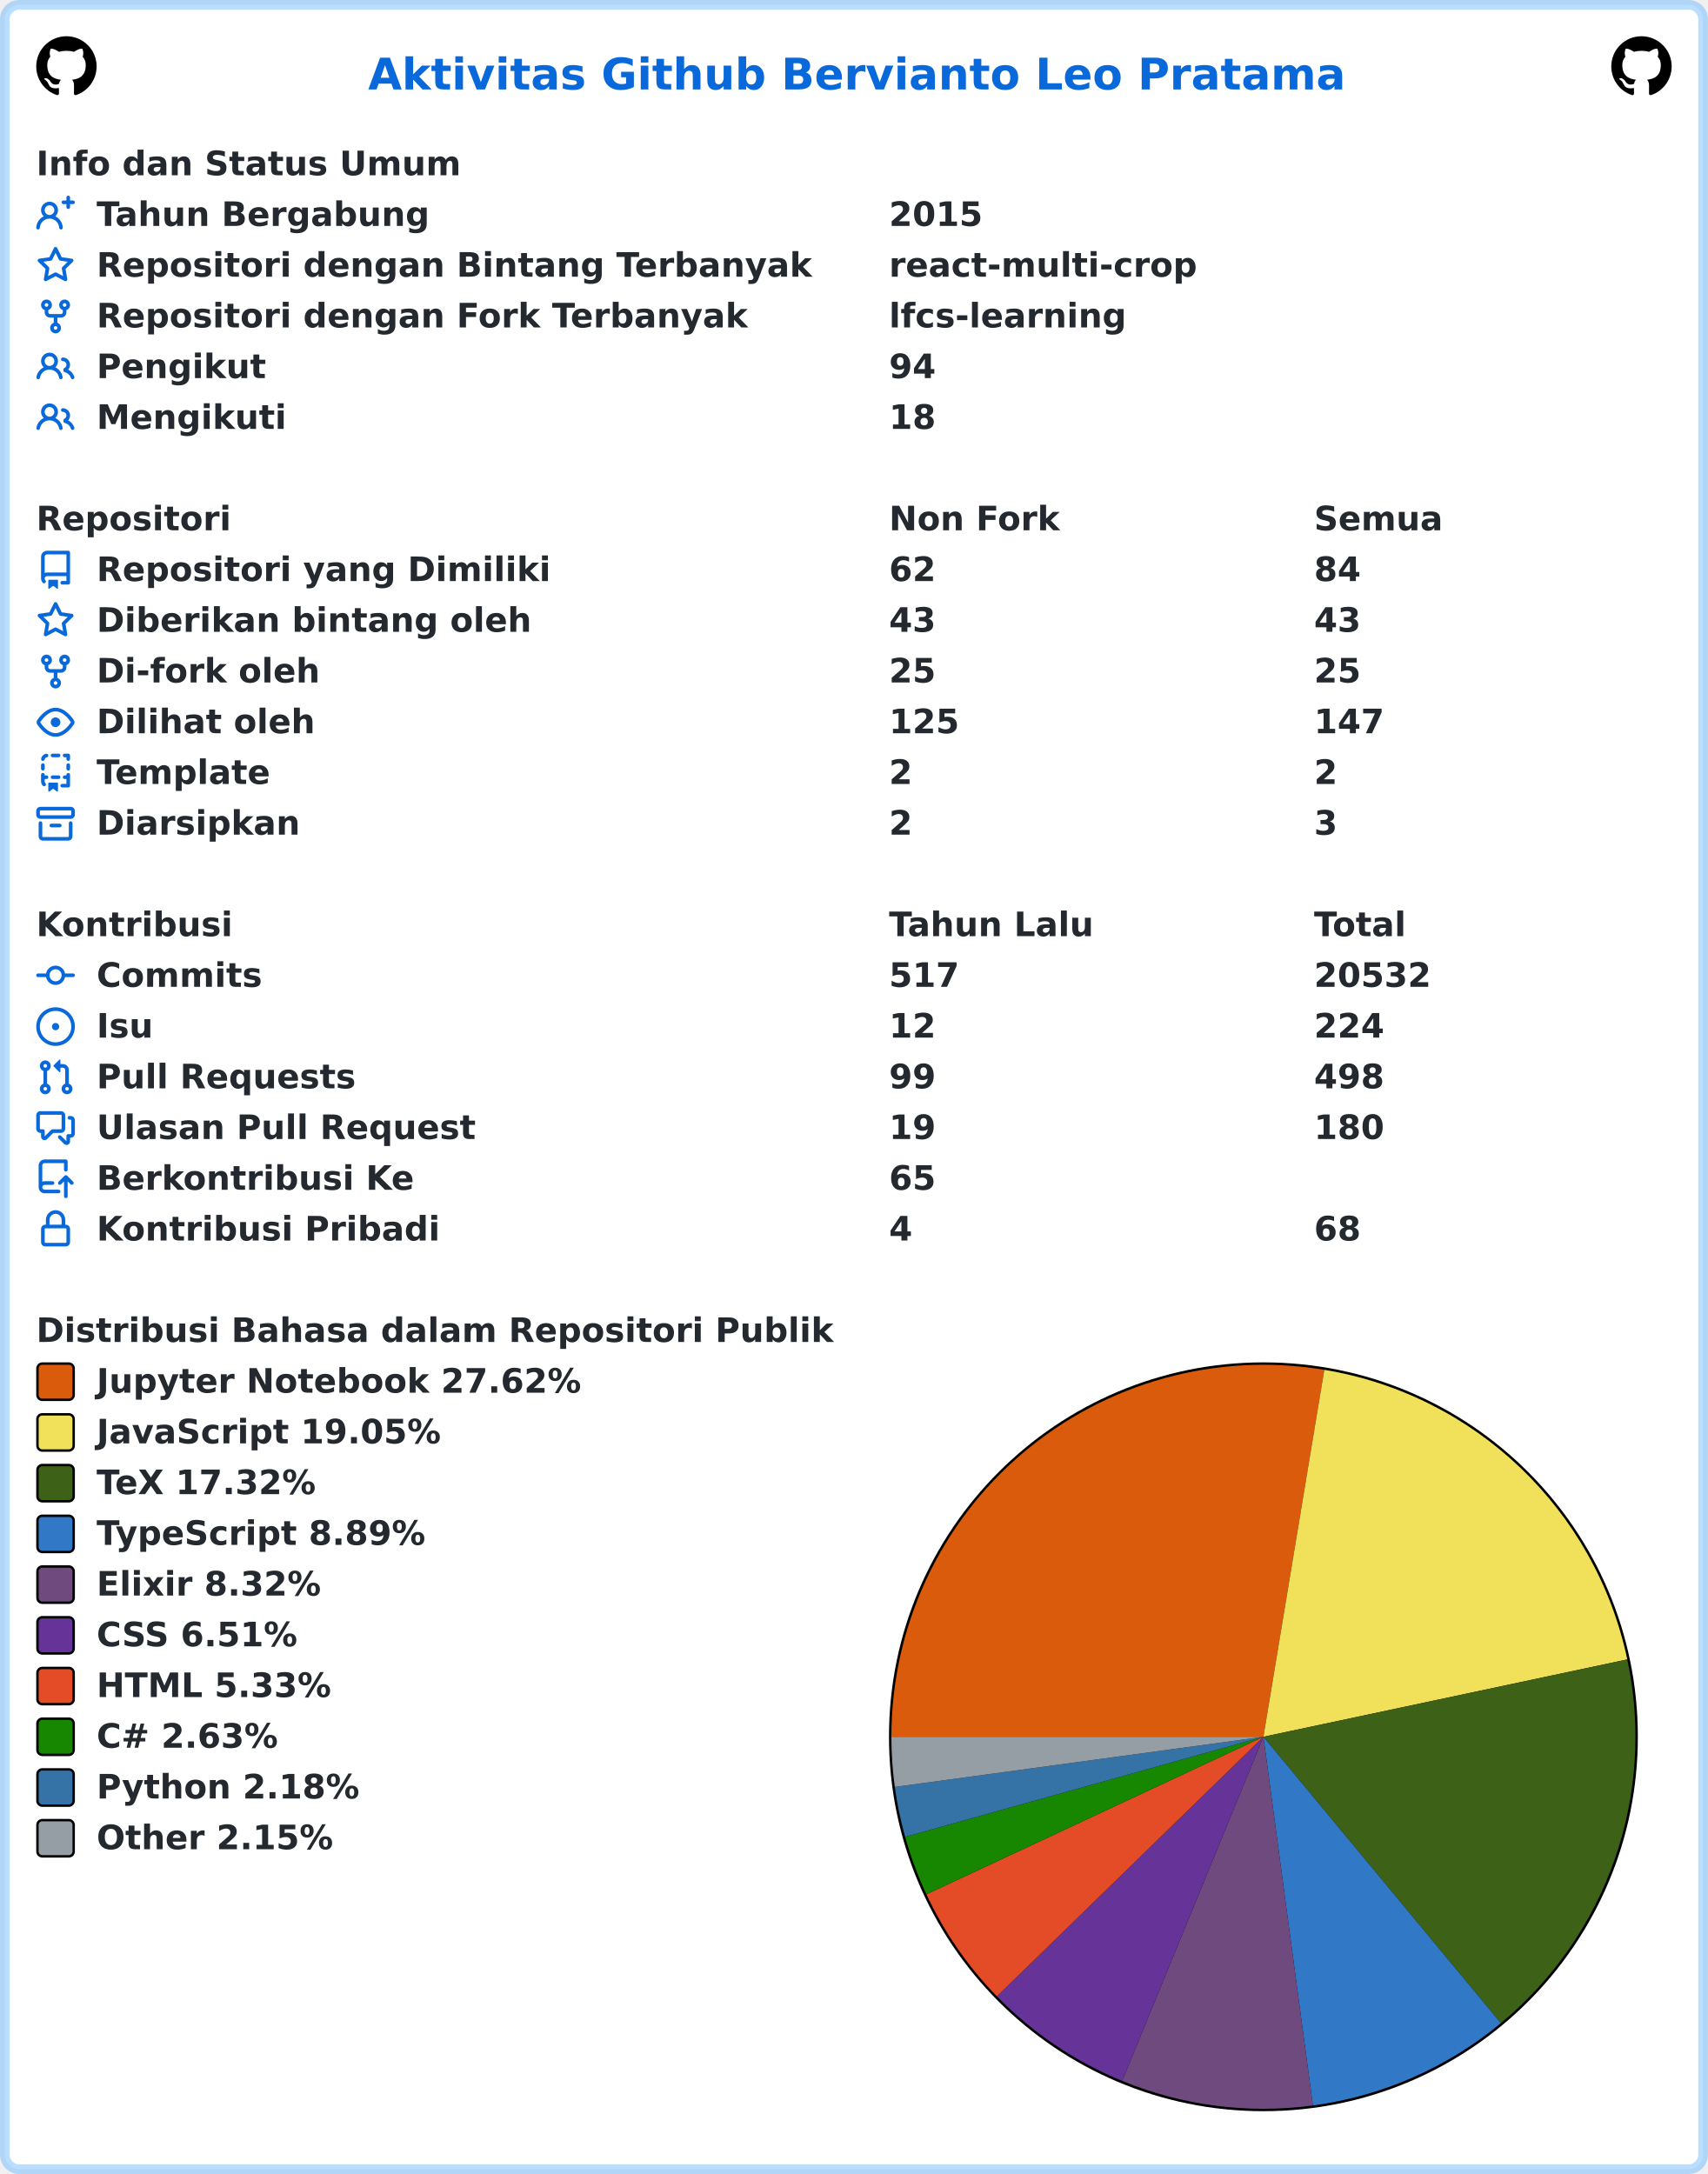
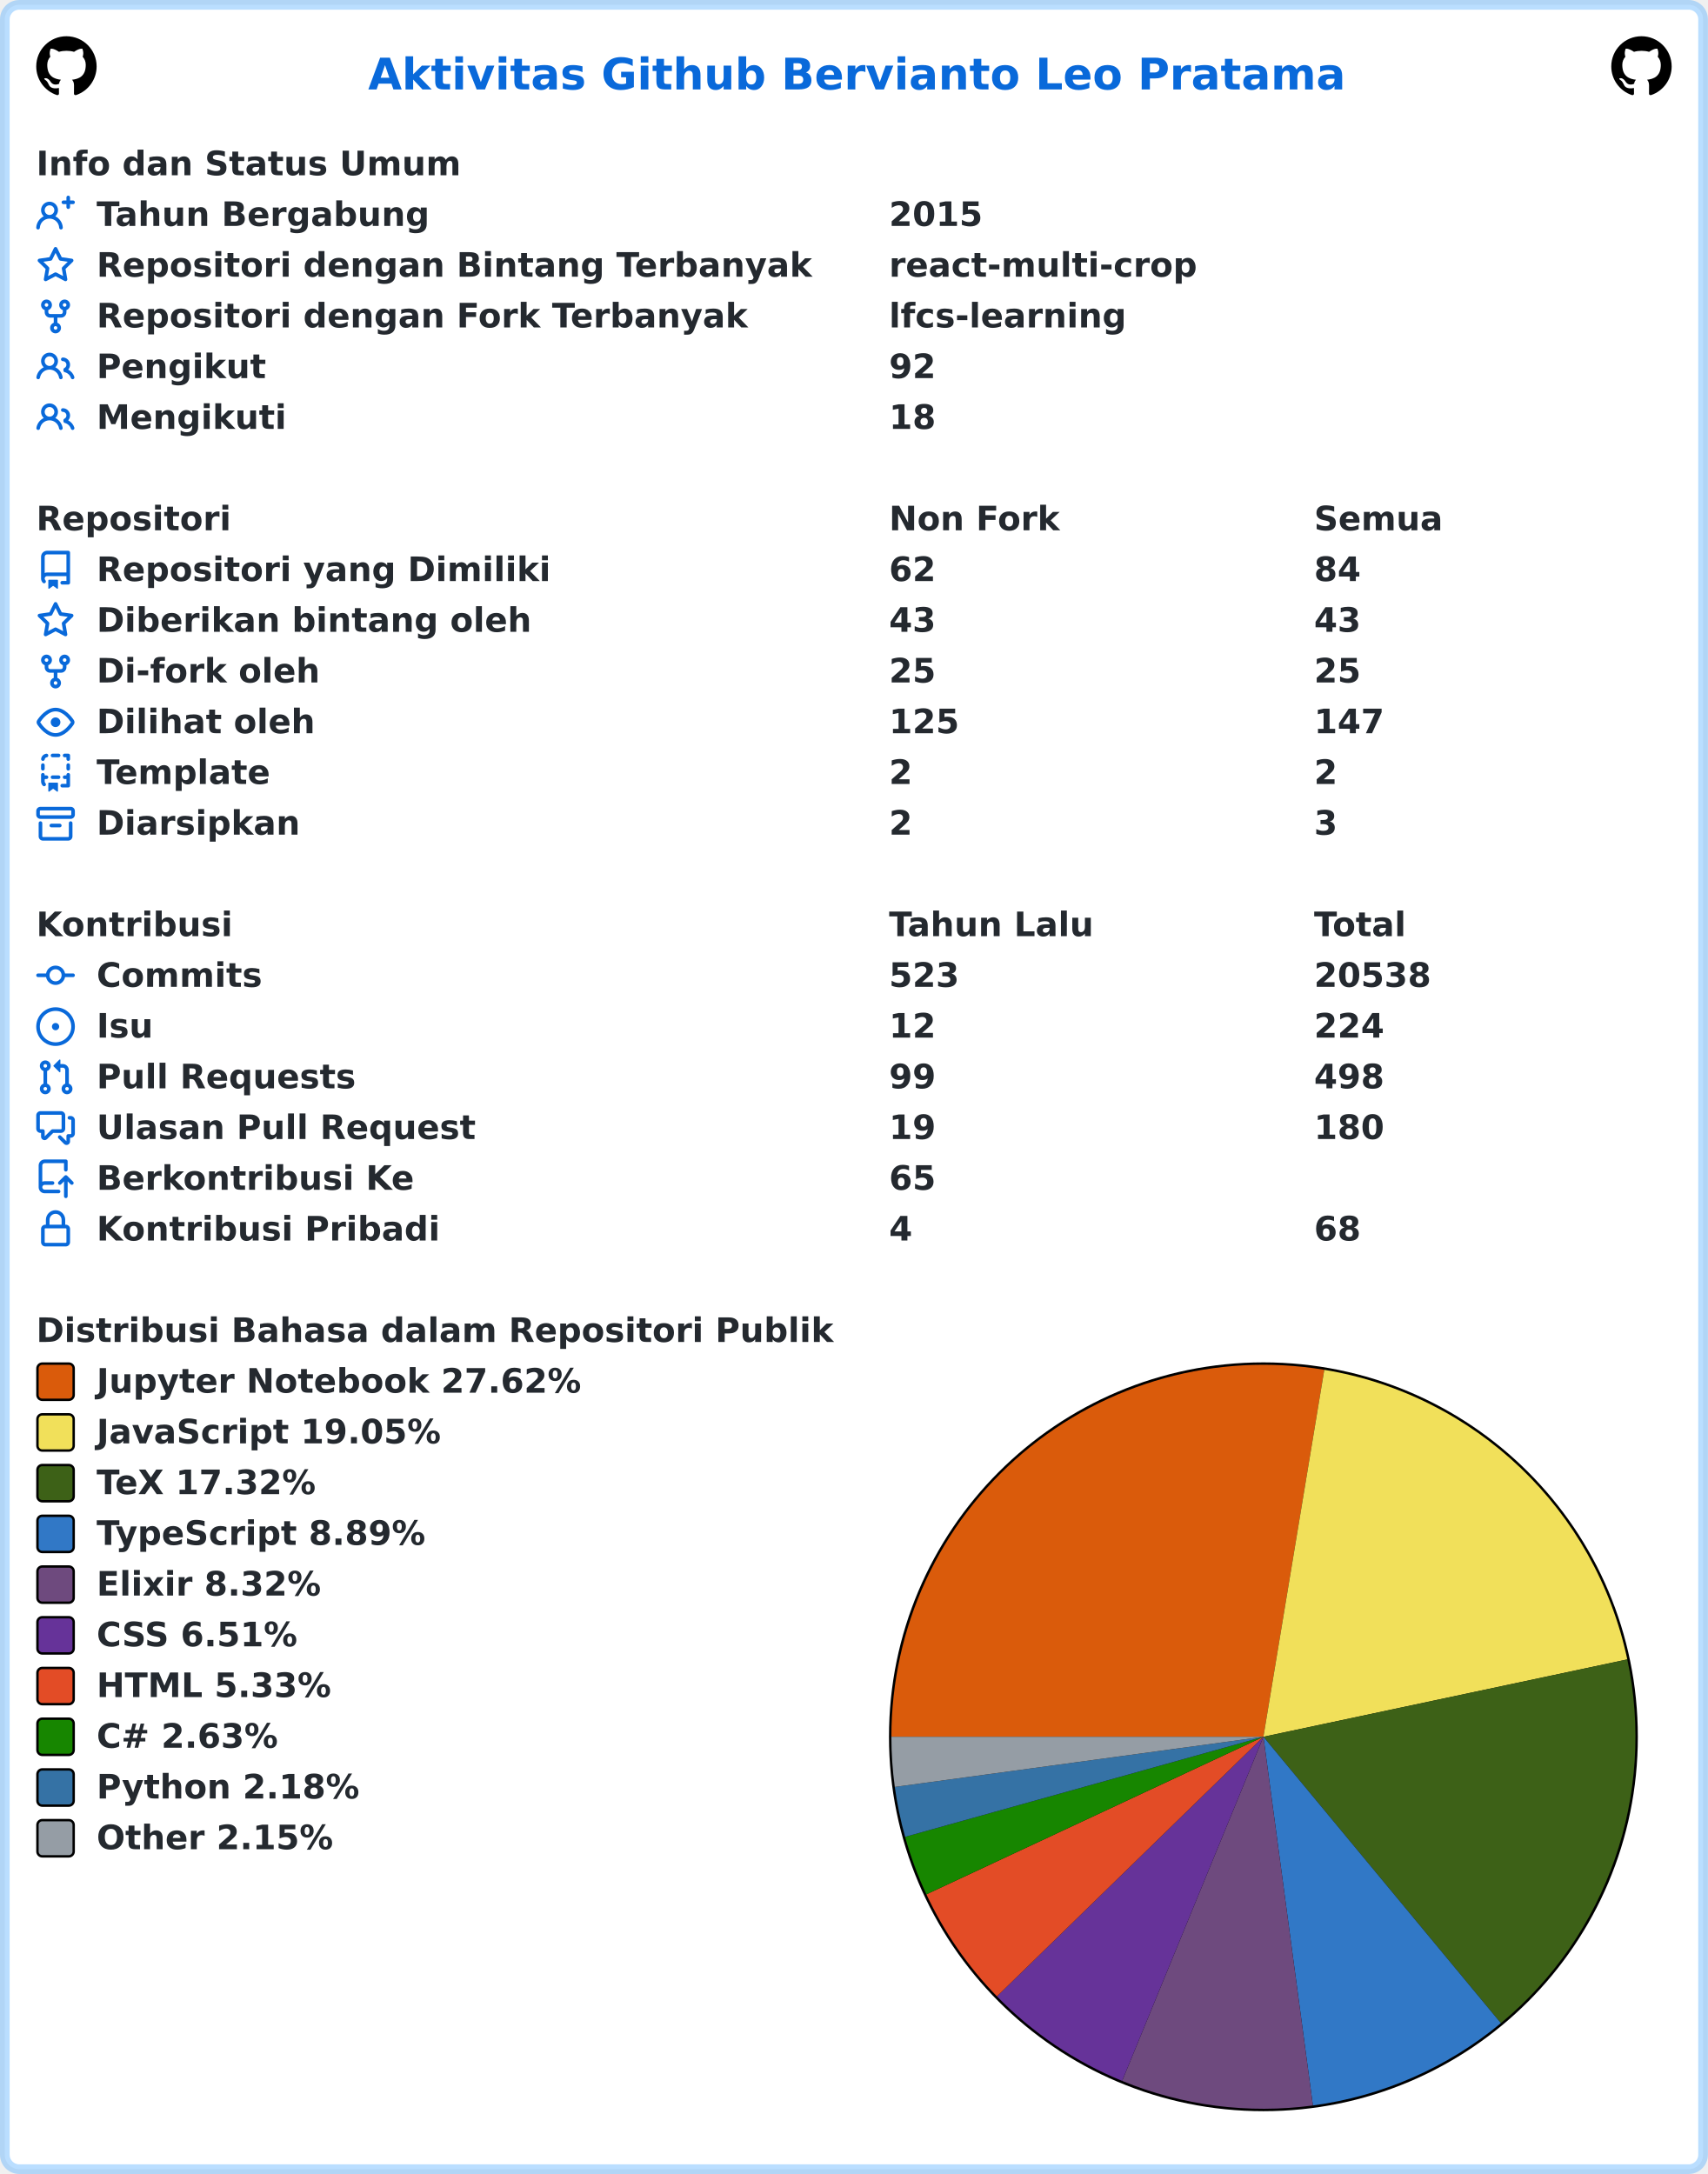
<svg xmlns="http://www.w3.org/2000/svg" width="707" height="900" viewBox="0 0 707 900" lang="id" xml:lang="id">
  <rect x="2" y="2" stroke-width="4" rx="6" width="703" height="896" stroke="rgba(84,174,255,0.4)" fill="#ffffff" />
  <g font-weight="600" font-size="110pt" font-family="Verdana,Geneva,DejaVu Sans,sans-serif" text-rendering="geometricPrecision">
    <text x="1239" y="301" lengthAdjust="spacingAndGlyphs" textLength="3261" transform="scale(0.123)" fill="#0969da">Aktivitas Github Bervianto Leo Pratama</text>
    <svg x="15" y="15" width="25" height="25" viewBox="0 0 16 16">
      <path fill="#000000" fill-rule="evenodd" d="M8 0C3.58 0 0 3.58 0 8c0 3.54 2.29 6.53 5.47 7.59.4.07.55-.17.55-.38 0-.19-.01-.82-.01-1.49-2.01.37-2.53-.49-2.69-.94-.09-.23-.48-.94-.82-1.13-.28-.15-.68-.52-.01-.53.63-.01 1.08.58 1.23.82.72 1.21 1.87.87 2.33.66.07-.52.28-.87.51-1.07-1.78-.2-3.64-.89-3.64-3.95 0-.87.31-1.59.82-2.15-.08-.2-.36-1.02.08-2.12 0 0 .67-.21 2.2.82.64-.18 1.32-.27 2-.27.68 0 1.36.09 2 .27 1.53-1.04 2.2-.82 2.2-.82.44 1.1.16 1.92.08 2.12.51.56.82 1.27.82 2.15 0 3.07-1.87 3.75-3.65 3.95.29.25.54.73.54 1.48 0 1.07-.01 1.93-.01 2.2 0 .21.15.46.55.38A8.013 8.013 0 0016 8c0-4.42-3.58-8-8-8z" />
    </svg>
    <svg x="667" y="15" width="25" height="25" viewBox="0 0 16 16">
      <path fill="#000000" fill-rule="evenodd" d="M8 0C3.58 0 0 3.58 0 8c0 3.54 2.29 6.53 5.47 7.59.4.07.55-.17.55-.38 0-.19-.01-.82-.01-1.49-2.01.37-2.53-.49-2.69-.94-.09-.23-.48-.94-.82-1.13-.28-.15-.68-.52-.01-.53.63-.01 1.08.58 1.23.82.72 1.21 1.87.87 2.33.66.07-.52.28-.87.51-1.07-1.78-.2-3.64-.89-3.64-3.95 0-.87.31-1.59.82-2.15-.08-.2-.36-1.02.08-2.12 0 0 .67-.21 2.2.82.64-.18 1.32-.27 2-.27.68 0 1.36.09 2 .27 1.53-1.04 2.2-.82 2.2-.82.44 1.1.16 1.92.08 2.12.51.56.82 1.27.82 2.15 0 3.07-1.87 3.75-3.65 3.95.29.25.54.73.54 1.48 0 1.07-.01 1.93-.01 2.2 0 .21.15.46.55.38A8.013 8.013 0 0016 8c0-4.42-3.58-8-8-8z" />
    </svg>
    <g transform="translate(0, 60)" fill="#24292f">
      <g transform="translate(15, 0)">
        <g transform="scale(0.095)">
          <text x="0" y="132" textLength="1852" lengthAdjust="spacingAndGlyphs">Info dan Status Umum</text>
        </g>
      </g>
      <g transform="translate(15, 21)">
        <path fill="#0969da" fill-rule="evenodd" d="M13.25 0a.75.75 0 01.75.75V2h1.25a.75.75 0 010 1.5H14v1.25a.75.75 0 01-1.5 0V3.5h-1.25a.75.75 0 010-1.5h1.25V.75a.75.75 0 01.75-.75zM5.5 4a2 2 0 100 4 2 2 0 000-4zm2.4 4.548a3.5 3.5 0 10-4.799 0 5.527 5.527 0 00-3.1 4.66.75.75 0 101.498.085A4.01 4.01 0 015.5 9.5a4.01 4.01 0 014.001 3.793.75.75 0 101.498-.086 5.527 5.527 0 00-3.1-4.659z" />
        <g transform="scale(0.095)">
          <text lengthAdjust="spacingAndGlyphs" textLength="1478" x="263" y="132">Tahun Bergabung</text>
          <text lengthAdjust="spacingAndGlyphs" textLength="420" x="3716" y="132">2015</text>
        </g>
      </g>
      <g transform="translate(15, 42)">
        <path fill="#0969da" fill-rule="evenodd" d="M8 .25a.75.75 0 01.673.418l1.882 3.815 4.21.612a.75.75 0 01.416 1.279l-3.046 2.97.719 4.192a.75.75 0 01-1.088.791L8 12.347l-3.766 1.98a.75.75 0 01-1.088-.79l.72-4.194L.818 6.374a.75.75 0 01.416-1.28l4.21-.611L7.327.668A.75.75 0 018 .25zm0 2.445L6.615 5.5a.75.75 0 01-.564.41l-3.097.45 2.24 2.184a.75.75 0 01.216.664l-.528 3.084 2.769-1.456a.75.75 0 01.698 0l2.77 1.456-.53-3.084a.75.75 0 01.216-.664l2.24-2.183-3.096-.45a.75.75 0 01-.564-.41L8 2.694v.001z" />
        <g transform="scale(0.095)">
          <text lengthAdjust="spacingAndGlyphs" textLength="3126" x="263" y="132">Repositori dengan Bintang Terbanyak</text>
          <text lengthAdjust="spacingAndGlyphs" textLength="1330" x="3716" y="132">react-multi-crop</text>
        </g>
      </g>
      <g transform="translate(15, 63)">
        <path fill="#0969da" fill-rule="evenodd" d="M5 3.25a.75.75 0 11-1.5 0 .75.75 0 011.5 0zm0 2.122a2.25 2.25 0 10-1.5 0v.878A2.25 2.25 0 005.75 8.5h1.5v2.128a2.251 2.251 0 101.5 0V8.5h1.5a2.25 2.25 0 002.25-2.25v-.878a2.25 2.25 0 10-1.5 0v.878a.75.75 0 01-.75.75h-4.5A.75.75 0 015 6.25v-.878zm3.75 7.378a.75.75 0 11-1.5 0 .75.75 0 011.5 0zm3-8.75a.75.75 0 100-1.5.75.75 0 000 1.5z" />
        <g transform="scale(0.095)">
          <text lengthAdjust="spacingAndGlyphs" textLength="2846" x="263" y="132">Repositori dengan Fork Terbanyak</text>
          <text lengthAdjust="spacingAndGlyphs" textLength="1018" x="3716" y="132">lfcs-learning</text>
        </g>
      </g>
      <g transform="translate(15, 84)">
        <path fill="#0969da" fill-rule="evenodd" d="M5.5 3.5a2 2 0 100 4 2 2 0 000-4zM2 5.5a3.5 3.5 0 115.898 2.549 5.507 5.507 0 013.034 4.084.75.75 0 11-1.482.235 4.001 4.001 0 00-7.9 0 .75.75 0 01-1.482-.236A5.507 5.507 0 013.102 8.05 3.49 3.49 0 012 5.5zM11 4a.75.75 0 100 1.5 1.5 1.5 0 01.666 2.844.75.75 0 00-.416.672v.352a.75.75 0 00.574.73c1.2.289 2.162 1.2 2.522 2.372a.75.75 0 101.434-.44 5.01 5.01 0 00-2.56-3.012A3 3 0 0011 4z" />
        <g transform="scale(0.095)">
          <text lengthAdjust="spacingAndGlyphs" textLength="723" x="263" y="132">Pengikut</text>
-           <text lengthAdjust="spacingAndGlyphs" textLength="210" x="3716" y="132">94</text>
+           <text lengthAdjust="spacingAndGlyphs" textLength="210" x="3716" y="132">92</text>
        </g>
      </g>
      <g transform="translate(15, 105)">
        <path fill="#0969da" fill-rule="evenodd" d="M5.5 3.5a2 2 0 100 4 2 2 0 000-4zM2 5.5a3.5 3.5 0 115.898 2.549 5.507 5.507 0 013.034 4.084.75.75 0 11-1.482.235 4.001 4.001 0 00-7.9 0 .75.75 0 01-1.482-.236A5.507 5.507 0 013.102 8.05 3.49 3.49 0 012 5.5zM11 4a.75.75 0 100 1.5 1.5 1.5 0 01.666 2.844.75.75 0 00-.416.672v.352a.75.75 0 00.574.73c1.2.289 2.162 1.2 2.522 2.372a.75.75 0 101.434-.44 5.01 5.01 0 00-2.56-3.012A3 3 0 0011 4z" />
        <g transform="scale(0.095)">
          <text lengthAdjust="spacingAndGlyphs" textLength="813" x="263" y="132">Mengikuti</text>
          <text lengthAdjust="spacingAndGlyphs" textLength="210" x="3716" y="132">18</text>
        </g>
      </g>
    </g>
    <g transform="translate(0, 207)" fill="#24292f">
      <g transform="translate(15, 0)">
        <g transform="scale(0.095)">
          <text x="0" y="132" textLength="832" lengthAdjust="spacingAndGlyphs">Repositori</text>
          <text x="3716" y="132" textLength="740" lengthAdjust="spacingAndGlyphs">Non Fork</text>
          <text x="5568" y="132" textLength="573" lengthAdjust="spacingAndGlyphs">Semua</text>
        </g>
      </g>
      <g transform="translate(15, 21)">
        <path fill="#0969da" fill-rule="evenodd" d="M2 2.5A2.5 2.5 0 014.5 0h8.75a.75.75 0 01.75.75v12.5a.75.75 0 01-.75.75h-2.5a.75.75 0 110-1.5h1.75v-2h-8a1 1 0 00-.714 1.7.75.75 0 01-1.072 1.05A2.495 2.495 0 012 11.5v-9zm10.5-1V9h-8c-.356 0-.694.074-1 .208V2.5a1 1 0 011-1h8zM5 12.25v3.25a.25.25 0 00.4.2l1.45-1.087a.25.25 0 01.3 0L8.6 15.7a.25.25 0 00.4-.2v-3.25a.25.25 0 00-.25-.25h-3.5a.25.25 0 00-.25.25z" />
        <g transform="scale(0.095)">
          <text lengthAdjust="spacingAndGlyphs" textLength="1962" x="263" y="132">Repositori yang Dimiliki</text>
          <text lengthAdjust="spacingAndGlyphs" textLength="210" x="3716" y="132">62</text>
          <text lengthAdjust="spacingAndGlyphs" textLength="210" x="5568" y="132">84</text>
        </g>
      </g>
      <g transform="translate(15, 42)">
        <path fill="#0969da" fill-rule="evenodd" d="M8 .25a.75.75 0 01.673.418l1.882 3.815 4.21.612a.75.75 0 01.416 1.279l-3.046 2.97.719 4.192a.75.75 0 01-1.088.791L8 12.347l-3.766 1.98a.75.75 0 01-1.088-.79l.72-4.194L.818 6.374a.75.75 0 01.416-1.28l4.21-.611L7.327.668A.75.75 0 018 .25zm0 2.445L6.615 5.5a.75.75 0 01-.564.41l-3.097.45 2.24 2.184a.75.75 0 01.216.664l-.528 3.084 2.769-1.456a.75.75 0 01.698 0l2.77 1.456-.53-3.084a.75.75 0 01.216-.664l2.24-2.183-3.096-.45a.75.75 0 01-.564-.41L8 2.694v.001z" />
        <g transform="scale(0.095)">
          <text lengthAdjust="spacingAndGlyphs" textLength="1887" x="263" y="132">Diberikan bintang oleh</text>
          <text lengthAdjust="spacingAndGlyphs" textLength="210" x="3716" y="132">43</text>
          <text lengthAdjust="spacingAndGlyphs" textLength="210" x="5568" y="132">43</text>
        </g>
      </g>
      <g transform="translate(15, 63)">
        <path fill="#0969da" fill-rule="evenodd" d="M5 3.25a.75.75 0 11-1.5 0 .75.75 0 011.5 0zm0 2.122a2.25 2.25 0 10-1.5 0v.878A2.25 2.25 0 005.75 8.5h1.5v2.128a2.251 2.251 0 101.5 0V8.5h1.5a2.25 2.25 0 002.25-2.25v-.878a2.25 2.25 0 10-1.5 0v.878a.75.75 0 01-.75.75h-4.5A.75.75 0 015 6.25v-.878zm3.75 7.378a.75.75 0 11-1.5 0 .75.75 0 011.5 0zm3-8.75a.75.75 0 100-1.5.75.75 0 000 1.5z" />
        <g transform="scale(0.095)">
          <text lengthAdjust="spacingAndGlyphs" textLength="963" x="263" y="132">Di-fork oleh</text>
          <text lengthAdjust="spacingAndGlyphs" textLength="210" x="3716" y="132">25</text>
          <text lengthAdjust="spacingAndGlyphs" textLength="210" x="5568" y="132">25</text>
        </g>
      </g>
      <g transform="translate(15, 84)">
        <path fill="#0969da" fill-rule="evenodd" d="M1.679 7.932c.412-.621 1.242-1.75 2.366-2.717C5.175 4.242 6.527 3.5 8 3.5c1.473 0 2.824.742 3.955 1.715 1.124.967 1.954 2.096 2.366 2.717a.119.119 0 010 .136c-.412.621-1.242 1.75-2.366 2.717C10.825 11.758 9.473 12.5 8 12.5c-1.473 0-2.824-.742-3.955-1.715C2.92 9.818 2.09 8.69 1.679 8.068a.119.119 0 010-.136zM8 2c-1.981 0-3.67.992-4.933 2.078C1.797 5.169.88 6.423.43 7.1a1.619 1.619 0 000 1.798c.45.678 1.367 1.932 2.637 3.024C4.329 13.008 6.019 14 8 14c1.981 0 3.67-.992 4.933-2.078 1.27-1.091 2.187-2.345 2.637-3.023a1.619 1.619 0 000-1.798c-.45-.678-1.367-1.932-2.637-3.023C11.671 2.992 9.981 2 8 2zm0 8a2 2 0 100-4 2 2 0 000 4z" />
        <g transform="scale(0.095)">
          <text lengthAdjust="spacingAndGlyphs" textLength="944" x="263" y="132">Dilihat oleh</text>
          <text lengthAdjust="spacingAndGlyphs" textLength="315" x="3716" y="132">125</text>
          <text lengthAdjust="spacingAndGlyphs" textLength="315" x="5568" y="132">147</text>
        </g>
      </g>
      <g transform="translate(15, 105)">
        <path fill="#0969da" fill-rule="evenodd" d="M6 .75A.75.75 0 016.75 0h2.5a.75.75 0 010 1.5h-2.5A.75.75 0 016 .75zm5 0a.75.75 0 01.75-.75h1.5a.75.75 0 01.75.75v1.5a.75.75 0 01-1.5 0V1.5h-.75A.75.75 0 0111 .75zM4.992.662a.75.75 0 01-.636.848c-.436.063-.783.41-.846.846a.75.75 0 01-1.485-.212A2.501 2.501 0 014.144.025a.75.75 0 01.848.637zM2.75 4a.75.75 0 01.75.75v1.5a.75.75 0 01-1.5 0v-1.5A.75.75 0 012.75 4zm10.5 0a.75.75 0 01.75.75v1.5a.75.75 0 01-1.5 0v-1.5a.75.75 0 01.75-.75zM2.75 8a.75.75 0 01.75.75v.268A1.72 1.72 0 013.75 9h.5a.75.75 0 010 1.5h-.5a.25.25 0 00-.25.25v.75c0 .28.114.532.3.714a.75.75 0 01-1.05 1.072A2.495 2.495 0 012 11.5V8.75A.75.75 0 012.75 8zm10.5 0a.75.75 0 01.75.75v4.5a.75.75 0 01-.75.75h-2.5a.75.75 0 010-1.5h1.75v-2h-.75a.75.75 0 010-1.5h.75v-.25a.75.75 0 01.75-.75zM6 9.75A.75.75 0 016.75 9h2.5a.75.75 0 010 1.5h-2.5A.75.75 0 016 9.75zm-1 2.5v3.25a.25.25 0 00.4.2l1.45-1.087a.25.25 0 01.3 0L8.6 15.7a.25.25 0 00.4-.2v-3.25a.25.25 0 00-.25-.25h-3.5a.25.25 0 00-.25.25z" />
        <g transform="scale(0.095)">
          <text lengthAdjust="spacingAndGlyphs" textLength="783" x="263" y="132">Template</text>
          <text lengthAdjust="spacingAndGlyphs" textLength="105" x="3716" y="132">2</text>
          <text lengthAdjust="spacingAndGlyphs" textLength="105" x="5568" y="132">2</text>
        </g>
      </g>
      <g transform="translate(15, 126)">
        <path fill="#0969da" fill-rule="evenodd" d="M1.75 2.5a.25.25 0 00-.25.25v1.5c0 .138.112.25.25.25h12.5a.25.25 0 00.25-.25v-1.5a.25.25 0 00-.25-.25H1.75zM0 2.75C0 1.784.784 1 1.75 1h12.5c.966 0 1.75.784 1.75 1.75v1.5A1.75 1.75 0 0114.25 6H1.75A1.75 1.75 0 010 4.25v-1.5zM1.75 7a.75.75 0 01.75.75v5.5c0 .138.112.25.25.25h10.5a.25.25 0 00.25-.25v-5.5a.75.75 0 111.5 0v5.5A1.75 1.75 0 0113.25 15H2.75A1.75 1.75 0 011 13.25v-5.5A.75.75 0 011.75 7zm4.5 1a.75.75 0 000 1.5h3.5a.75.75 0 100-1.5h-3.5z" />
        <g transform="scale(0.095)">
          <text lengthAdjust="spacingAndGlyphs" textLength="880" x="263" y="132">Diarsipkan</text>
          <text lengthAdjust="spacingAndGlyphs" textLength="105" x="3716" y="132">2</text>
          <text lengthAdjust="spacingAndGlyphs" textLength="105" x="5568" y="132">3</text>
        </g>
      </g>
    </g>
    <g transform="translate(0, 375)" fill="#24292f">
      <g transform="translate(15, 0)">
        <g transform="scale(0.095)">
          <text x="0" y="132" textLength="834" lengthAdjust="spacingAndGlyphs">Kontribusi</text>
          <text x="3716" y="132" textLength="914" lengthAdjust="spacingAndGlyphs">Tahun Lalu</text>
          <text x="5568" y="132" textLength="414" lengthAdjust="spacingAndGlyphs">Total</text>
        </g>
      </g>
      <g transform="translate(15, 21)">
        <path fill="#0969da" fill-rule="evenodd" d="M10.5 7.75a2.5 2.5 0 11-5 0 2.5 2.5 0 015 0zm1.43.75a4.002 4.002 0 01-7.86 0H.75a.75.75 0 110-1.5h3.32a4.001 4.001 0 017.86 0h3.32a.75.75 0 110 1.5h-3.32z" />
        <g transform="scale(0.095)">
          <text lengthAdjust="spacingAndGlyphs" textLength="734" x="263" y="132">Commits</text>
-           <text lengthAdjust="spacingAndGlyphs" textLength="315" x="3716" y="132">517</text>
-           <text lengthAdjust="spacingAndGlyphs" textLength="525" x="5568" y="132">20532</text>
+           <text lengthAdjust="spacingAndGlyphs" textLength="315" x="3716" y="132">523</text>
+           <text lengthAdjust="spacingAndGlyphs" textLength="525" x="5568" y="132">20538</text>
        </g>
      </g>
      <g transform="translate(15, 42)">
        <path fill="#0969da" d="M8 9.5a1.5 1.5 0 100-3 1.5 1.5 0 000 3z" />
        <path fill="#0969da" fill-rule="evenodd" d="M8 0a8 8 0 100 16A8 8 0 008 0zM1.5 8a6.5 6.5 0 1113 0 6.5 6.5 0 01-13 0z" />
        <g transform="scale(0.095)">
          <text lengthAdjust="spacingAndGlyphs" textLength="238" x="263" y="132">Isu</text>
          <text lengthAdjust="spacingAndGlyphs" textLength="210" x="3716" y="132">12</text>
          <text lengthAdjust="spacingAndGlyphs" textLength="315" x="5568" y="132">224</text>
        </g>
      </g>
      <g transform="translate(15, 63)">
        <path fill="#0969da" fill-rule="evenodd" d="M7.177 3.073L9.573.677A.25.25 0 0110 .854v4.792a.25.25 0 01-.427.177L7.177 3.427a.25.25 0 010-.354zM3.75 2.5a.75.75 0 100 1.5.75.75 0 000-1.5zm-2.25.75a2.25 2.25 0 113 2.122v5.256a2.251 2.251 0 11-1.5 0V5.372A2.25 2.25 0 011.5 3.25zM11 2.5h-1V4h1a1 1 0 011 1v5.628a2.251 2.251 0 101.5 0V5A2.5 2.5 0 0011 2.5zm1 10.25a.75.75 0 111.5 0 .75.75 0 01-1.5 0zM3.75 12a.75.75 0 100 1.5.75.75 0 000-1.5z" />
        <g transform="scale(0.095)">
          <text lengthAdjust="spacingAndGlyphs" textLength="1113" x="263" y="132">Pull Requests</text>
          <text lengthAdjust="spacingAndGlyphs" textLength="210" x="3716" y="132">99</text>
          <text lengthAdjust="spacingAndGlyphs" textLength="315" x="5568" y="132">498</text>
        </g>
      </g>
      <g transform="translate(15, 84)">
        <path fill="#0969da" fill-rule="evenodd" d="M1.5 2.75a.25.25 0 01.25-.25h8.5a.25.25 0 01.25.25v5.5a.25.25 0 01-.25.25h-3.5a.75.75 0 00-.53.22L3.5 11.44V9.25a.75.75 0 00-.75-.75h-1a.25.25 0 01-.25-.25v-5.5zM1.75 1A1.75 1.75 0 000 2.75v5.5C0 9.216.784 10 1.75 10H2v1.543a1.457 1.457 0 002.487 1.03L7.061 10h3.189A1.75 1.75 0 0012 8.25v-5.5A1.75 1.75 0 0010.25 1h-8.5zM14.5 4.75a.25.25 0 00-.25-.25h-.5a.75.75 0 110-1.5h.5c.966 0 1.75.784 1.75 1.75v5.5A1.75 1.75 0 0114.25 12H14v1.543a1.457 1.457 0 01-2.487 1.03L9.22 12.28a.75.75 0 111.06-1.06l2.22 2.22v-2.19a.75.75 0 01.75-.75h1a.25.25 0 00.25-.25v-5.5z" />
        <g transform="scale(0.095)">
          <text lengthAdjust="spacingAndGlyphs" textLength="1640" x="263" y="132">Ulasan Pull Request</text>
          <text lengthAdjust="spacingAndGlyphs" textLength="210" x="3716" y="132">19</text>
          <text lengthAdjust="spacingAndGlyphs" textLength="315" x="5568" y="132">180</text>
        </g>
      </g>
      <g transform="translate(15, 105)">
        <path fill="#0969da" fill-rule="evenodd" d="M1 2.5A2.5 2.5 0 013.5 0h8.75a.75.75 0 01.75.75v3.5a.75.75 0 01-1.5 0V1.5h-8a1 1 0 00-1 1v6.708A2.492 2.492 0 013.5 9h3.25a.75.75 0 010 1.5H3.5a1 1 0 100 2h5.75a.75.75 0 010 1.5H3.5A2.5 2.5 0 011 11.5v-9zm13.23 7.79a.75.75 0 001.06-1.06l-2.505-2.505a.75.75 0 00-1.06 0L9.22 9.229a.75.75 0 001.06 1.061l1.225-1.224v6.184a.75.75 0 001.5 0V9.066l1.224 1.224z" />
        <g transform="scale(0.095)">
          <text lengthAdjust="spacingAndGlyphs" textLength="1366" x="263" y="132">Berkontribusi Ke</text>
          <text lengthAdjust="spacingAndGlyphs" textLength="210" x="3716" y="132">65</text>
        </g>
      </g>
      <g transform="translate(15, 126)">
        <path fill="#0969da" fill-rule="evenodd" d="M4 4v2h-.25A1.75 1.75 0 002 7.75v5.5c0 .966.784 1.75 1.75 1.75h8.5A1.75 1.75 0 0014 13.25v-5.5A1.75 1.75 0 0012.25 6H12V4a4 4 0 10-8 0zm6.5 2V4a2.5 2.5 0 00-5 0v2h5zM12 7.5h.25a.25.25 0 01.25.25v5.5a.25.25 0 01-.25.25h-8.5a.25.25 0 01-.25-.25v-5.5a.25.25 0 01.25-.25H12z" />
        <g transform="scale(0.095)">
          <text lengthAdjust="spacingAndGlyphs" textLength="1456" x="263" y="132">Kontribusi Pribadi</text>
          <text lengthAdjust="spacingAndGlyphs" textLength="105" x="3716" y="132">4</text>
          <text lengthAdjust="spacingAndGlyphs" textLength="210" x="5568" y="132">68</text>
        </g>
      </g>
    </g>
    <g transform="translate(0, 543)" fill="#24292f">
      <g transform="translate(15, 0)">
        <g transform="scale(0.095)">
          <text x="0" y="132" textLength="3438" lengthAdjust="spacingAndGlyphs">Distribusi Bahasa dalam Repositori Publik</text>
        </g>
      </g>
      <g transform="translate(368, 21)">
        <circle cx="155" cy="155" r="155" fill="#000000" />
      </g>
      <g transform="translate(369, 22)">
        <path fill-rule="evenodd" fill="#DA5B0B" d="M 0.0,154 A 154 154 0 0 1 179.198 2.076 L 154,154 Z" />
        <path fill-rule="evenodd" fill="#f1e05a" d="M 179.198,2.076 A 154 154 0 0 1 304.633 121.973 L 154,154 Z" />
        <path fill-rule="evenodd" fill="#3D6117" d="M 304.633,121.973 A 154 154 0 0 1 252.295 272.55 L 154,154 Z" />
        <path fill-rule="evenodd" fill="#3178c6" d="M 252.295,272.55 A 154 154 0 0 1 174.487 306.631 L 154,154 Z" />
        <path fill-rule="evenodd" fill="#6e4a7e" d="M 174.487,306.631 A 154 154 0 0 1 95.518 296.464 L 154,154 Z" />
        <path fill-rule="evenodd" fill="#663399" d="M 95.518,296.464 A 154 154 0 0 1 43.683 261.453 L 154,154 Z" />
        <path fill-rule="evenodd" fill="#e34c26" d="M 43.683,261.453 A 154 154 0 0 1 14.496 219.228 L 154,154 Z" />
        <path fill-rule="evenodd" fill="#178600" d="M 14.496,219.228 A 154 154 0 0 1 5.677 195.427 L 154,154 Z" />
        <path fill-rule="evenodd" fill="#3572A5" d="M 5.677,195.427 A 154 154 0 0 1 1.406 174.761 L 154,154 Z" />
        <path fill-rule="evenodd" fill="#959da5" d="M 1.406,174.761 A 154 154 0 0 1 0.0 154 L 154,154 Z" />
      </g>
      <g transform="translate(15, 21)">
        <rect x="0.5" y="0.5" rx="2" width="15" height="15" fill="#DA5B0B" stroke-width="1" stroke="#000000" />
        <text transform="scale(0.095)" x="263" y="132" textLength="2126" lengthAdjust="spacingAndGlyphs">Jupyter Notebook 27.62%</text>
      </g>
      <g transform="translate(15, 42)">
        <rect x="0.5" y="0.5" rx="2" width="15" height="15" fill="#f1e05a" stroke-width="1" stroke="#000000" />
        <text transform="scale(0.095)" x="263" y="132" textLength="1516" lengthAdjust="spacingAndGlyphs">JavaScript 19.05%</text>
      </g>
      <g transform="translate(15, 63)">
        <rect x="0.5" y="0.5" rx="2" width="15" height="15" fill="#3D6117" stroke-width="1" stroke="#000000" />
        <text transform="scale(0.095)" x="263" y="132" textLength="999" lengthAdjust="spacingAndGlyphs">TeX 17.32%</text>
      </g>
      <g transform="translate(15, 84)">
        <rect x="0.5" y="0.5" rx="2" width="15" height="15" fill="#3178c6" stroke-width="1" stroke="#000000" />
        <text transform="scale(0.095)" x="263" y="132" textLength="1462" lengthAdjust="spacingAndGlyphs">TypeScript 8.89%</text>
      </g>
      <g transform="translate(15, 105)">
        <rect x="0.5" y="0.5" rx="2" width="15" height="15" fill="#6e4a7e" stroke-width="1" stroke="#000000" />
        <text transform="scale(0.095)" x="263" y="132" textLength="987" lengthAdjust="spacingAndGlyphs">Elixir 8.32%</text>
      </g>
      <g transform="translate(15, 126)">
        <rect x="0.5" y="0.5" rx="2" width="15" height="15" fill="#663399" stroke-width="1" stroke="#000000" />
        <text transform="scale(0.095)" x="263" y="132" textLength="903" lengthAdjust="spacingAndGlyphs">CSS 6.51%</text>
      </g>
      <g transform="translate(15, 147)">
        <rect x="0.5" y="0.5" rx="2" width="15" height="15" fill="#e34c26" stroke-width="1" stroke="#000000" />
        <text transform="scale(0.095)" x="263" y="132" textLength="1036" lengthAdjust="spacingAndGlyphs">HTML 5.33%</text>
      </g>
      <g transform="translate(15, 168)">
        <rect x="0.5" y="0.5" rx="2" width="15" height="15" fill="#178600" stroke-width="1" stroke="#000000" />
        <text transform="scale(0.095)" x="263" y="132" textLength="831" lengthAdjust="spacingAndGlyphs">C# 2.63%</text>
      </g>
      <g transform="translate(15, 189)">
        <rect x="0.5" y="0.5" rx="2" width="15" height="15" fill="#3572A5" stroke-width="1" stroke="#000000" />
        <text transform="scale(0.095)" x="263" y="132" textLength="1149" lengthAdjust="spacingAndGlyphs">Python 2.18%</text>
      </g>
      <g transform="translate(15, 210)">
        <rect x="0.5" y="0.5" rx="2" width="15" height="15" fill="#959da5" stroke-width="1" stroke="#000000" />
        <text transform="scale(0.095)" x="263" y="132" textLength="1047" lengthAdjust="spacingAndGlyphs">Other 2.15%</text>
      </g>
    </g>
  </g>
</svg>
